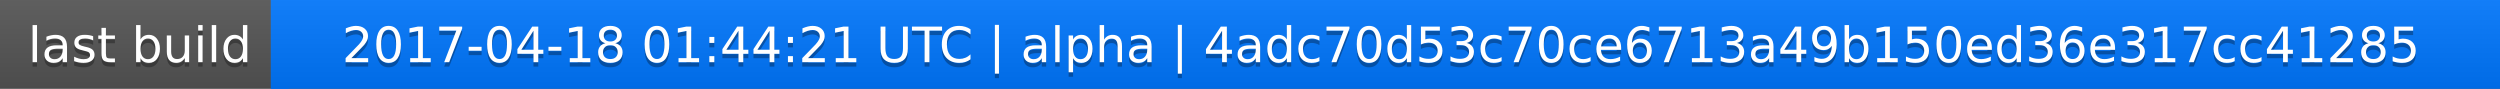
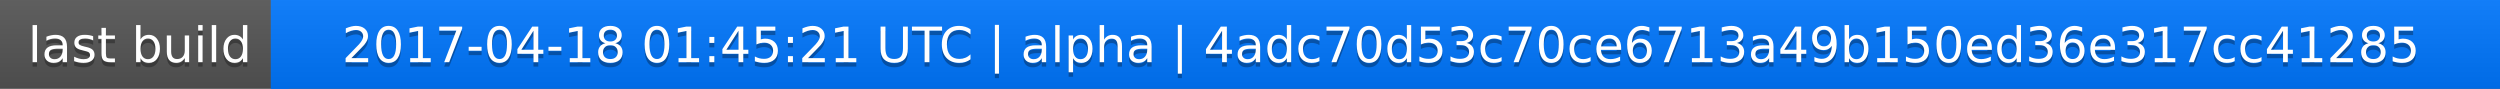
<svg xmlns="http://www.w3.org/2000/svg" width="563" height="20">
  <linearGradient id="a" x2="0" y2="100%">
    <stop offset="0" stop-color="#bbb" stop-opacity=".1" />
    <stop offset="1" stop-opacity=".1" />
  </linearGradient>
  <rect rx="0" width="563" height="20" fill="#555" />
  <rect rx="0" x="61" width="502" height="20" fill="#07f" />
  <path fill="#07f" d="M61 0h4v20h-4z" />
  <rect rx="0" width="563" height="20" fill="url(#a)" />
  <g fill="#fff" text-anchor="middle" font-family="DejaVu Sans,Verdana,Geneva,sans-serif" font-size="11">
    <text x="31.5" y="15" fill="#010101" fill-opacity=".3">last build</text>
    <text x="31.5" y="14">last build</text>
-     <text x="311" y="15" fill="#010101" fill-opacity=".3">2017-04-18 01:44:21 UTC | alpha | 4adc70d53c70ce6713a49b150ed36e317cc41285</text>
-     <text x="311" y="14">2017-04-18 01:44:21 UTC | alpha | 4adc70d53c70ce6713a49b150ed36e317cc41285</text>
+     <text x="311" y="15" fill="#010101" fill-opacity=".3">2017-04-18 01:45:21 UTC | alpha | 4adc70d53c70ce6713a49b150ed36e317cc41285</text>
+     <text x="311" y="14">2017-04-18 01:45:21 UTC | alpha | 4adc70d53c70ce6713a49b150ed36e317cc41285</text>
  </g>
</svg>
